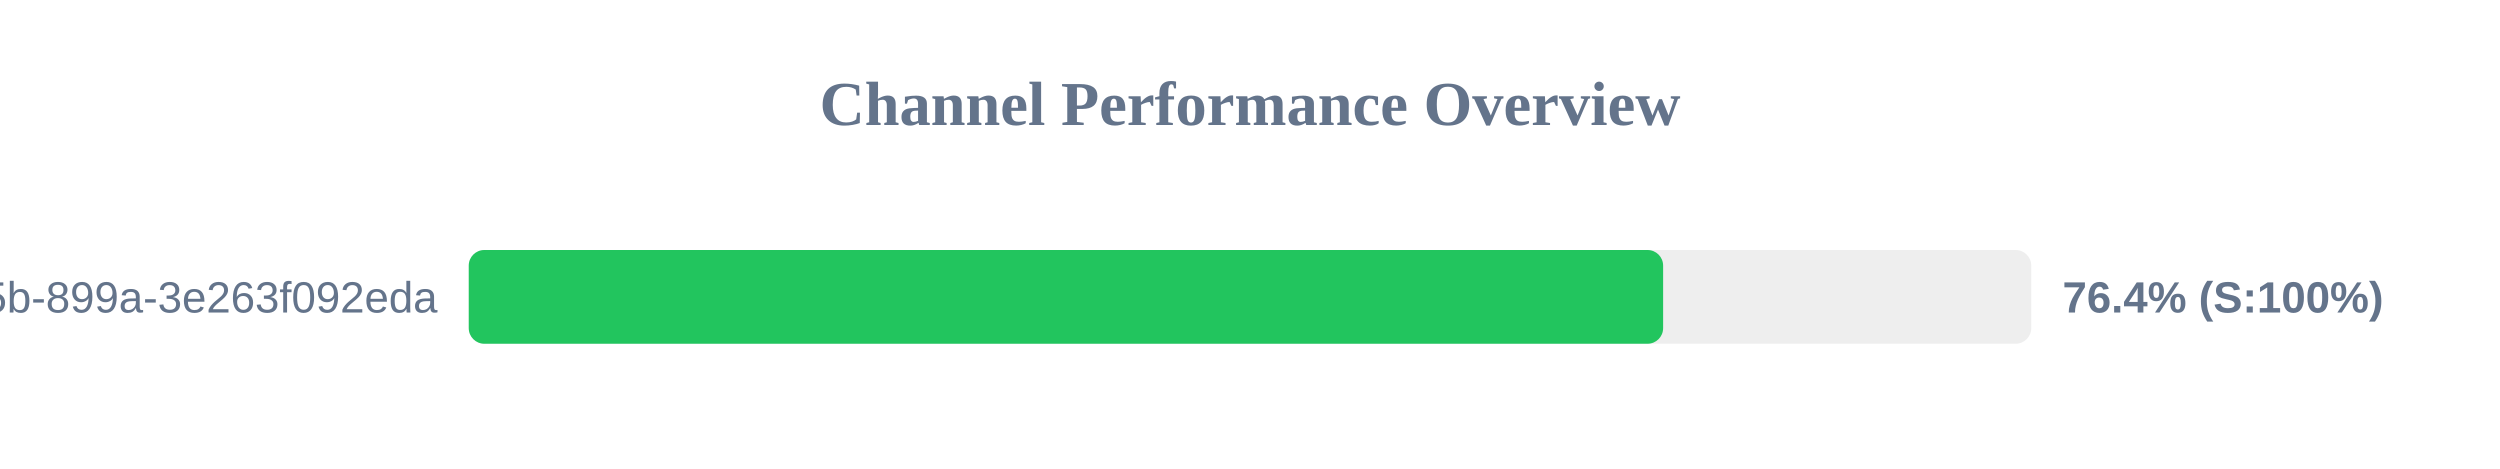
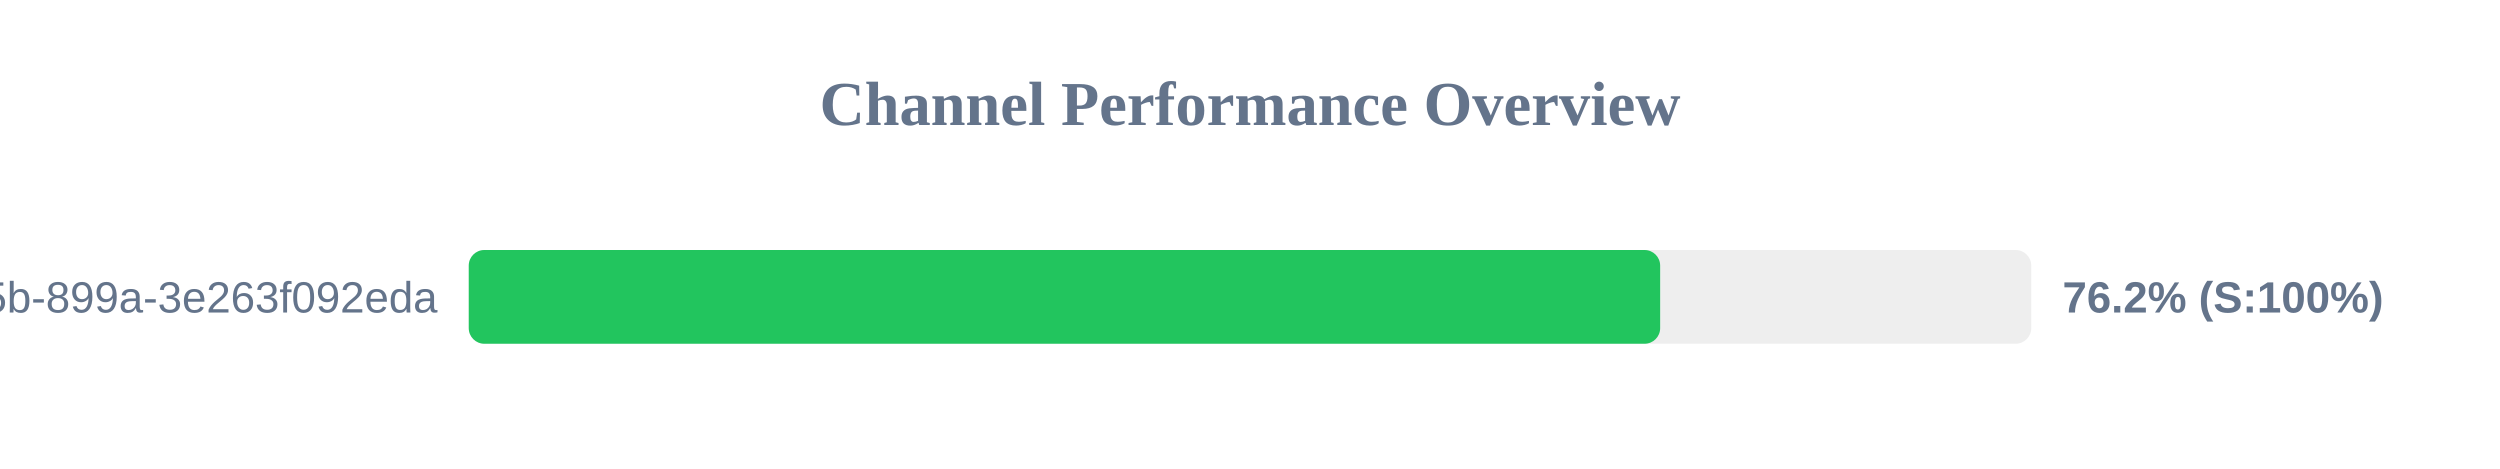
<svg xmlns="http://www.w3.org/2000/svg" width="800" height="150" version="1.1">
  <style>
        .row { font: 14px Arial; fill: #64748b; }
        .score { font: bold 14px Arial; fill: #64748b; }
    </style>
  <text x="400" y="40" text-anchor="middle" font-size="20px" font-weight="bold" fill="#64748b">Channel Performance Overview</text>
  <rect x="150" y="80" width="500" height="30" fill="#eee" rx="5" />
-   <rect x="150" y="80" width="382.2" height="30" fill="#22c55e" rx="5" />
+   <rect x="150" y="80" width="381.25" height="30" fill="#22c55e" rx="5" />
  <text x="140" y="100" text-anchor="end" class="row">?uuid=6bf726db-fb0b-405b-899a-3e263f092eda</text>
-   <text x="660" y="100" text-anchor="start" class="score">76.4% (S:100%)</text>
+   <text x="660" y="100" text-anchor="start" class="score">76.2% (S:100%)</text>
</svg>
